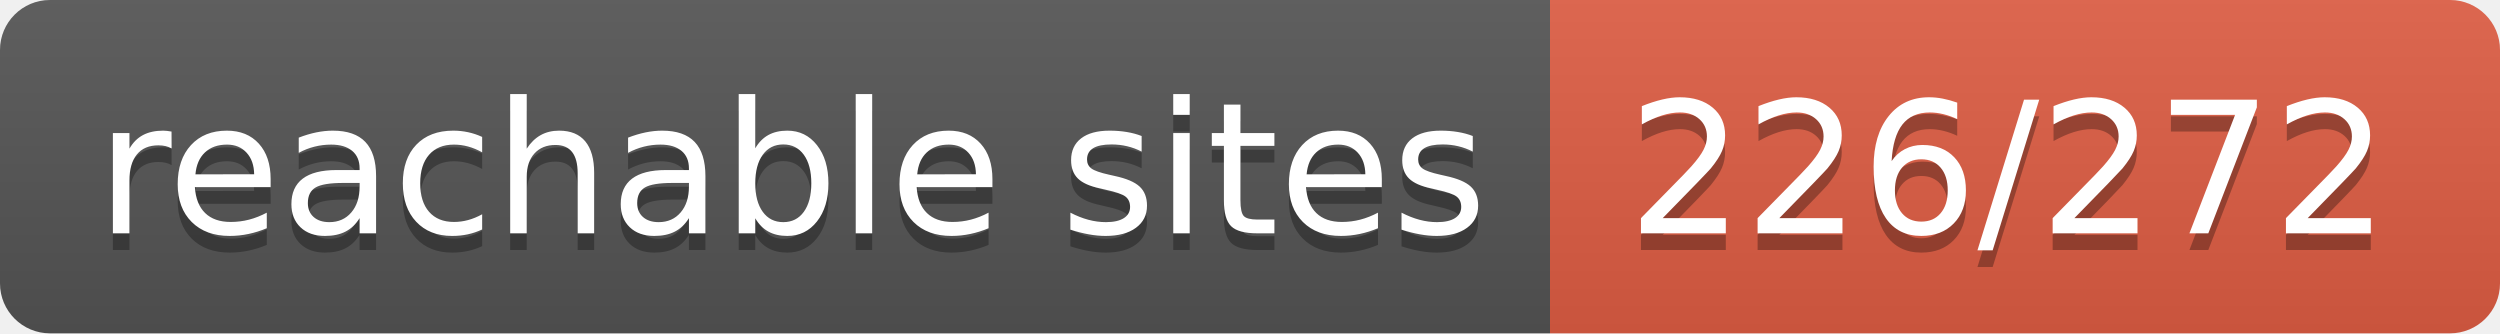
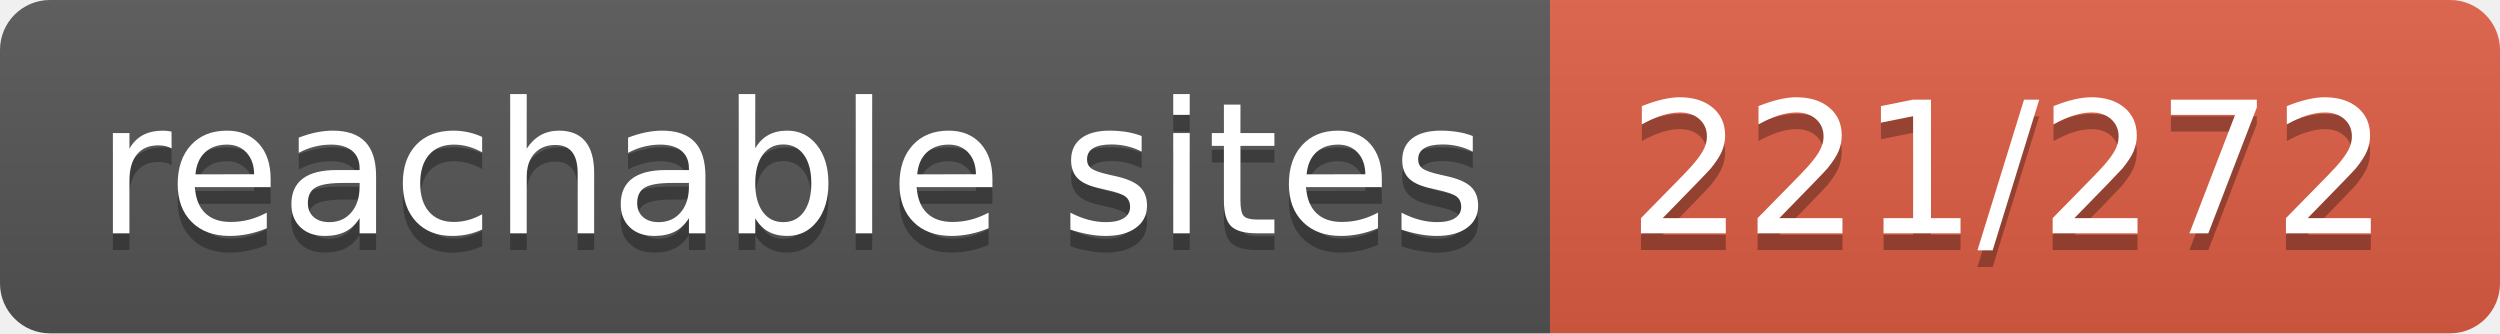
- <svg xmlns="http://www.w3.org/2000/svg" width="150" height="20" role="img" aria-label="reachable sites: 226/272">
+ <svg xmlns="http://www.w3.org/2000/svg" width="150" height="20" role="img" aria-label="reachable sites: 221/272">
  <linearGradient id="s" x2="0" y2="100%">
    <stop offset="0" stop-color="#bbb" stop-opacity=".1" />
    <stop offset="1" stop-opacity=".1" />
  </linearGradient>
  <clipPath id="r">
    <rect width="150" height="20" rx="3" fill="#fff" />
  </clipPath>
  <g clip-path="url(#r)">
    <rect width="93" height="20" fill="#555" />
    <rect x="93" width="57" height="20" fill="#e05d44" />
    <rect width="150" height="20" fill="url(#s)" />
  </g>
  <g fill="#fff" text-anchor="middle" font-family="Verdana,Geneva,DejaVu Sans,sans-serif" text-rendering="geometricPrecision" font-size="110">
    <text aria-hidden="true" x="475" y="150" fill="#010101" fill-opacity=".3" transform="scale(.1)" textLength="830">reachable sites</text>
    <text x="475" y="140" transform="scale(.1)" fill="#fff" textLength="830">reachable sites</text>
-     <text aria-hidden="true" x="1205" y="150" fill="#010101" fill-opacity=".3" transform="scale(.1)" textLength="470">226/272</text>
-     <text x="1205" y="140" transform="scale(.1)" fill="#fff" textLength="470">226/272</text>
+     <text aria-hidden="true" x="1205" y="150" fill="#010101" fill-opacity=".3" transform="scale(.1)" textLength="470">221/272</text>
+     <text x="1205" y="140" transform="scale(.1)" fill="#fff" textLength="470">221/272</text>
  </g>
</svg>
